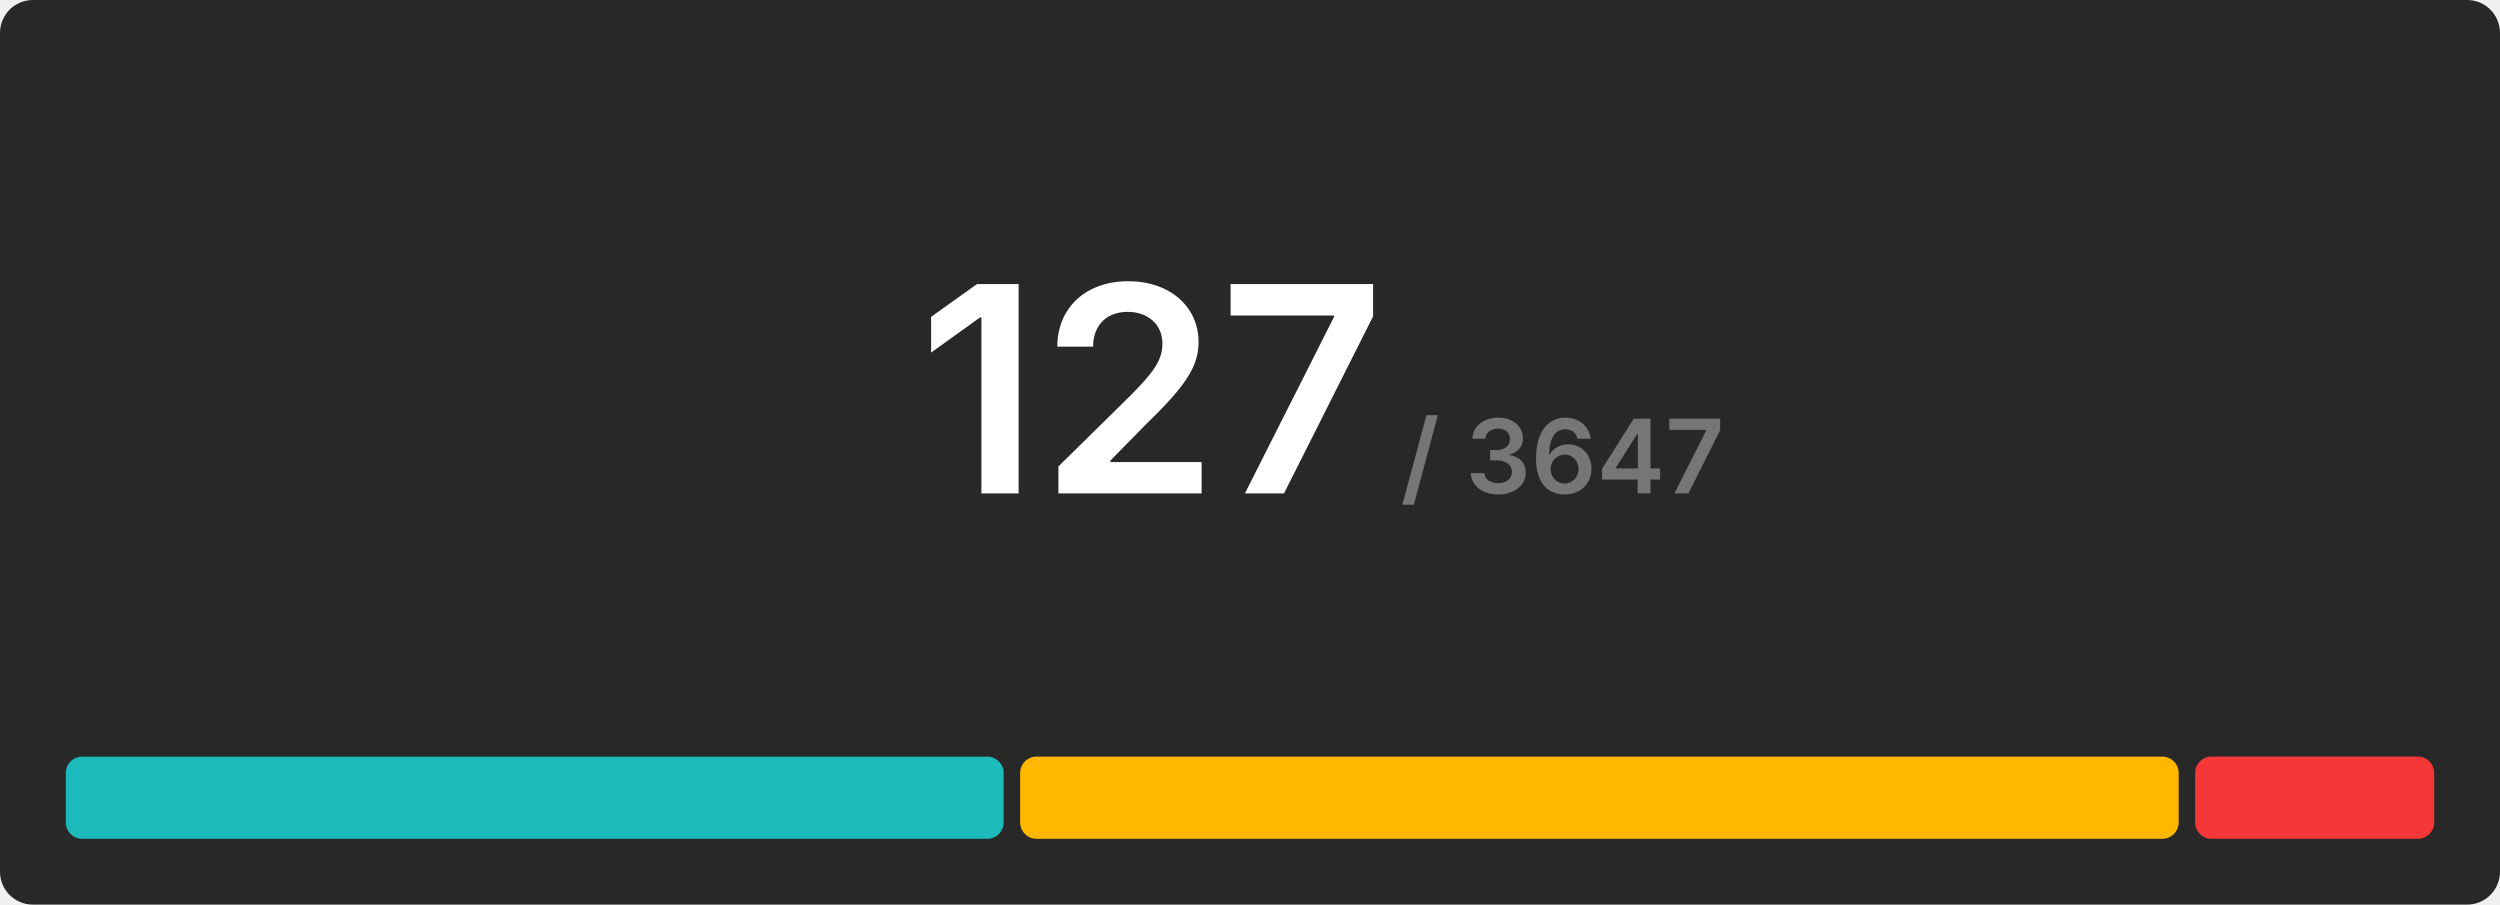
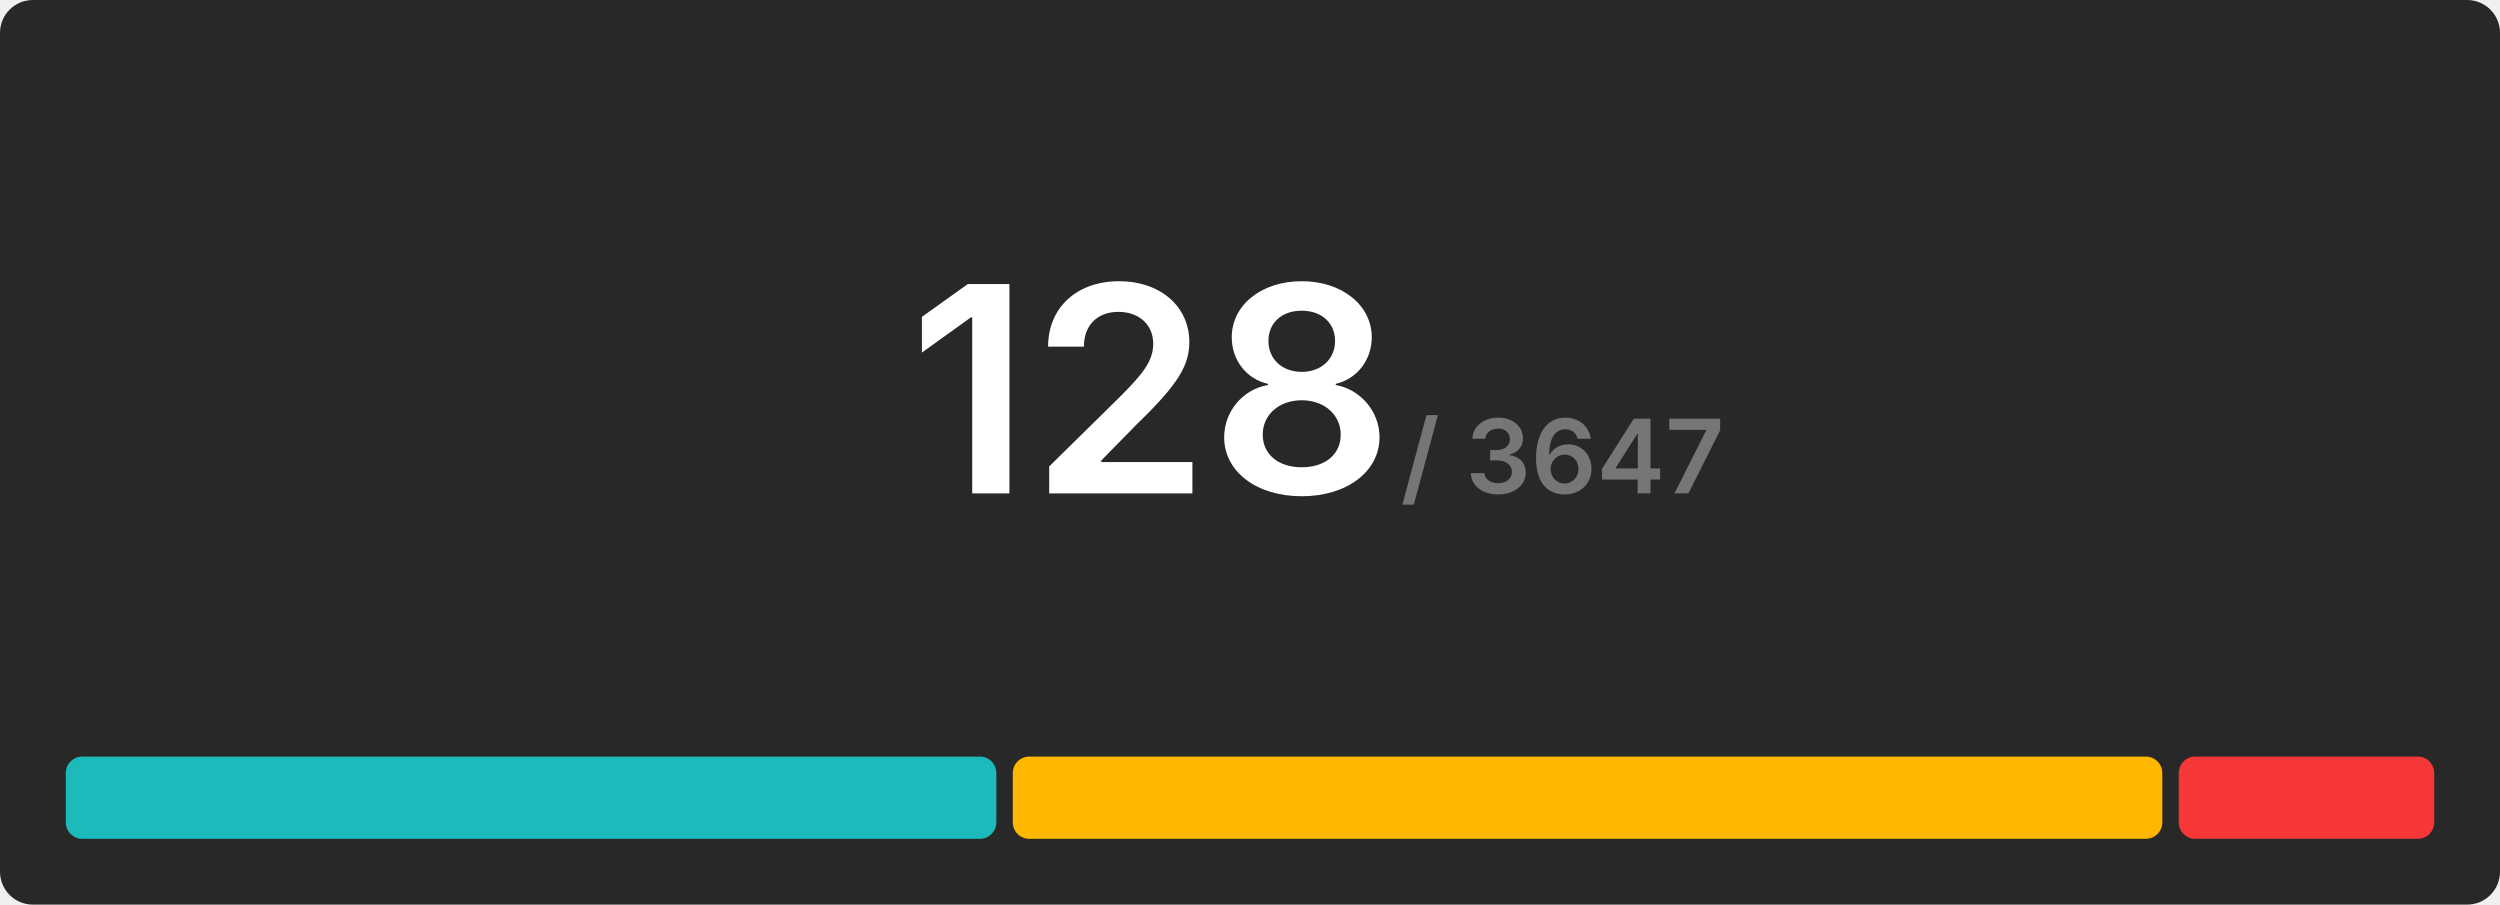
<svg xmlns="http://www.w3.org/2000/svg" width="608" height="220" viewBox="0 0 608 220">
  <rect x="0" y="0" width="608" height="220" rx="8" fill="#282828" />
  <g transform="translate(280, 120)" text-anchor="middle">
-     <text font-size="70" font-weight="600" font-family="Inter, Arial, Helvetica, sans-serif" fill="#ffffff" dominant-baseline="end">127</text>
+     <text font-size="70" font-weight="600" font-family="Inter, Arial, Helvetica, sans-serif" fill="#ffffff" dominant-baseline="end">128</text>
    <text font-size="25" font-weight="600" font-family="Inter, Arial, Helvetica, sans-serif" fill="#767676" dominant-baseline="end" dx="100">/ 3647</text>
  </g>
  <g transform="translate(16, 184)">
-     <rect x="0" y="0" width="228.094" height="20" fill="#1cbaba" rx="4" />
-     <rect x="232.094" y="0" width="281.764" height="20" fill="#ffb700" rx="4" />
-     <rect x="517.858" y="0" width="58.142" height="20" fill="#f63737" rx="4" />
+     <rect x="0" y="0" width="226.312" height="20" fill="#1cbaba" rx="4" />
+     <rect x="230.312" y="0" width="279.562" height="20" fill="#ffb700" rx="4" />
+     <rect x="513.875" y="0" width="62.125" height="20" fill="#f63737" rx="4" />
  </g>
</svg>
